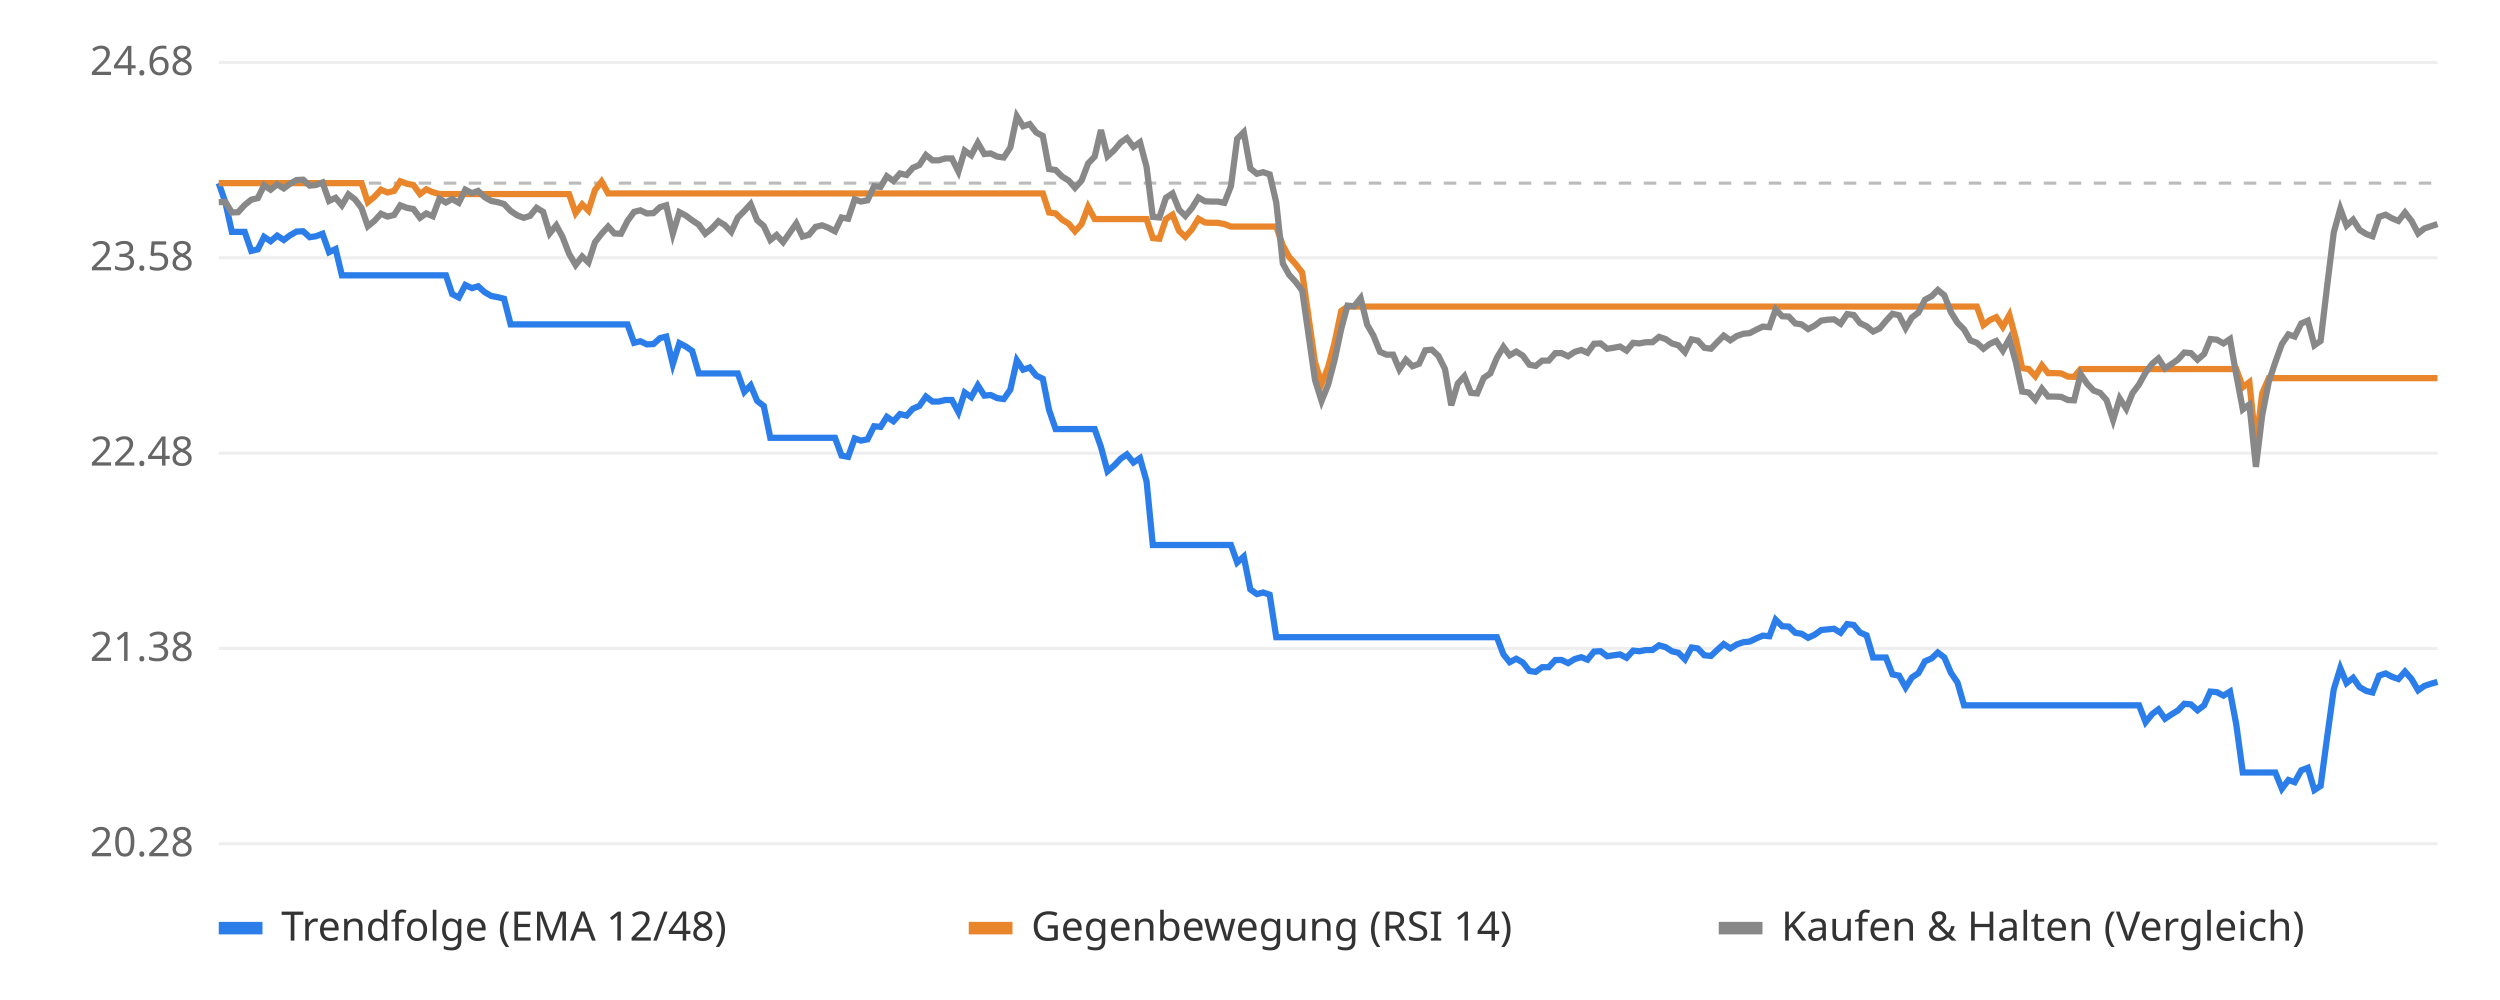
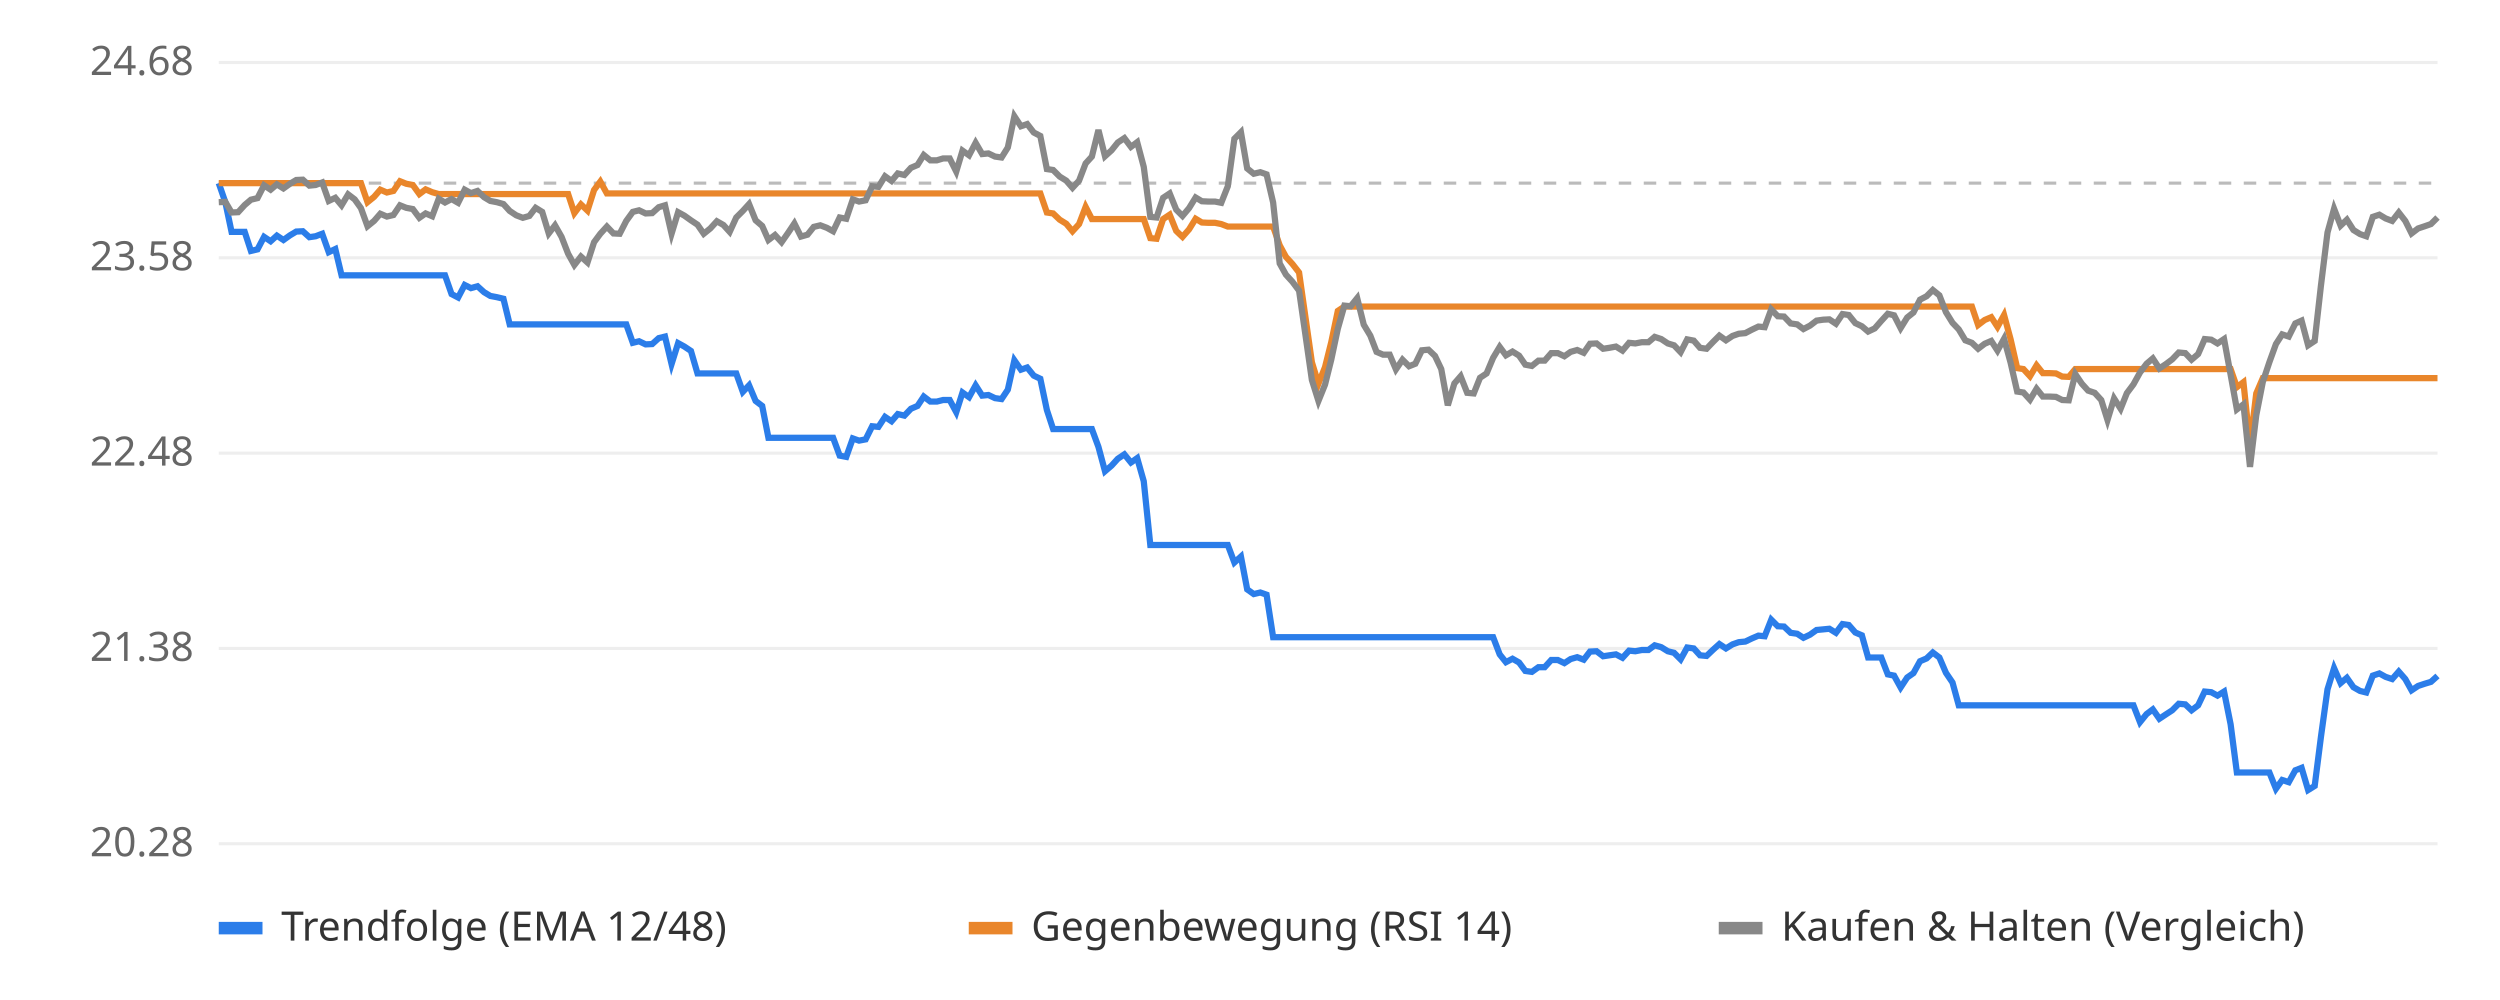
<svg xmlns="http://www.w3.org/2000/svg" viewBox="0 0 800 320" font-family="sans-serif" font-size="13">
  <rect width="800" height="320" fill="#ffffff" />
  <line x1="70" x2="780" y1="270.0" y2="270.0" stroke="#eeeeee" />
  <text x="62" y="274.0" text-anchor="end" fill="#666">20.28</text>
  <line x1="70" x2="780" y1="207.5" y2="207.5" stroke="#eeeeee" />
  <text x="62" y="211.5" text-anchor="end" fill="#666">21.38</text>
  <line x1="70" x2="780" y1="145.0" y2="145.0" stroke="#eeeeee" />
  <text x="62" y="149.0" text-anchor="end" fill="#666">22.48</text>
  <line x1="70" x2="780" y1="82.5" y2="82.5" stroke="#eeeeee" />
  <text x="62" y="86.5" text-anchor="end" fill="#666">23.58</text>
  <line x1="70" x2="780" y1="20.0" y2="20.0" stroke="#eeeeee" />
  <text x="62" y="24.0" text-anchor="end" fill="#666">24.68</text>
  <line x1="70" x2="780" y1="58.6" y2="58.6" stroke="#bbbbbb" stroke-dasharray="4 4" />
-   <polyline points="70.0,58.6 72.1,64.7 74.2,74.2 76.2,74.2 78.3,74.2 80.4,80.3 82.5,79.8 84.5,75.8 86.6,77.2 88.7,75.4 90.8,76.8 92.8,75.3 94.9,74.1 97.0,74.0 99.1,75.9 101.1,75.6 103.2,74.8 105.3,80.7 107.4,79.7 109.4,88.1 111.5,88.1 113.6,88.1 115.7,88.1 117.7,88.1 119.8,88.1 121.9,88.1 124.0,88.1 126.1,88.1 128.1,88.1 130.2,88.1 132.3,88.1 134.4,88.1 136.4,88.1 138.5,88.1 140.6,88.1 142.7,88.1 144.7,94.1 146.8,95.2 148.9,91.2 151.0,92.2 153.0,91.6 155.1,93.5 157.2,94.7 159.3,95.1 161.3,95.6 163.4,103.8 165.5,103.8 167.6,103.8 169.6,103.8 171.7,103.8 173.8,103.8 175.9,103.8 178.0,103.8 180.0,103.8 182.1,103.8 184.2,103.8 186.3,103.8 188.3,103.8 190.4,103.8 192.5,103.8 194.6,103.8 196.6,103.8 198.7,103.8 200.8,103.8 202.9,109.7 204.9,109.2 207.0,110.2 209.1,110.1 211.2,108.2 213.2,107.7 215.3,116.5 217.4,109.8 219.5,110.9 221.5,112.3 223.6,119.5 225.7,119.5 227.8,119.5 229.9,119.5 231.9,119.5 234.0,119.5 236.1,119.5 238.2,125.4 240.2,123.3 242.3,128.3 244.4,129.9 246.5,140.1 248.5,140.1 250.6,140.1 252.7,140.1 254.8,140.1 256.8,140.1 258.9,140.1 261.0,140.1 263.1,140.1 265.1,140.1 267.2,140.1 269.3,145.8 271.4,146.2 273.5,140.3 275.5,141.0 277.6,140.6 279.7,136.4 281.8,136.6 283.8,133.4 285.9,134.8 288.0,132.5 290.1,133.0 292.1,130.8 294.2,129.9 296.3,126.9 298.4,128.5 300.4,128.5 302.5,128.0 304.6,128.0 306.7,131.9 308.7,125.6 310.8,127.1 312.9,123.3 315.0,126.6 317.0,126.4 319.1,127.4 321.2,127.7 323.3,124.7 325.4,115.3 327.4,118.3 329.5,117.6 331.6,120.2 333.7,121.2 335.7,131.2 337.8,137.3 339.9,137.3 342.0,137.3 344.0,137.3 346.1,137.3 348.2,137.3 350.3,137.3 352.3,143.0 354.4,150.8 356.5,149.0 358.6,146.8 360.6,145.4 362.7,148.0 364.8,146.6 366.9,154.0 368.9,174.4 371.0,174.4 373.1,174.4 375.2,174.4 377.3,174.4 379.3,174.4 381.4,174.4 383.5,174.4 385.6,174.4 387.6,174.4 389.7,174.4 391.8,174.4 393.9,174.4 395.9,180.0 398.0,178.1 400.1,188.6 402.2,190.1 404.2,189.6 406.3,190.3 408.4,203.9 410.5,203.9 412.5,203.9 414.6,203.9 416.7,203.9 418.8,203.9 420.8,203.9 422.9,203.9 425.0,203.9 427.1,203.9 429.2,203.9 431.2,203.9 433.3,203.9 435.4,203.9 437.5,203.9 439.5,203.9 441.6,203.9 443.7,203.9 445.8,203.9 447.8,203.9 449.9,203.9 452.0,203.9 454.1,203.9 456.1,203.9 458.2,203.9 460.3,203.9 462.4,203.9 464.4,203.9 466.5,203.9 468.6,203.9 470.7,203.9 472.7,203.9 474.8,203.9 476.9,203.9 479.0,203.9 481.1,209.4 483.1,211.9 485.2,210.8 487.3,212.0 489.4,214.7 491.4,215.0 493.5,213.5 495.6,213.5 497.7,211.2 499.7,211.2 501.8,212.2 503.9,210.9 506.0,210.3 508.0,211.1 510.1,208.5 512.2,208.4 514.3,210.0 516.3,209.7 518.4,209.4 520.5,210.5 522.6,208.2 524.6,208.4 526.7,208.0 528.8,208.0 530.9,206.5 533.0,207.1 535.0,208.4 537.1,208.9 539.2,211.0 541.3,207.2 543.3,207.5 545.4,209.7 547.5,209.9 549.6,207.9 551.6,206.1 553.7,207.5 555.8,206.2 557.9,205.5 559.9,205.3 562.0,204.3 564.1,203.4 566.2,203.6 568.2,198.3 570.3,200.4 572.4,200.5 574.5,202.5 576.5,202.8 578.6,204.1 580.7,203.1 582.8,201.6 584.9,201.4 586.9,201.2 589.0,202.5 591.1,199.7 593.2,200.0 595.2,202.4 597.3,203.3 599.4,210.4 601.5,210.4 603.5,210.4 605.6,215.8 607.7,216.2 609.8,220.0 611.8,216.8 613.9,215.4 616.0,211.6 618.1,210.7 620.1,208.8 622.2,210.4 624.3,215.3 626.4,218.4 628.5,225.7 630.5,225.7 632.6,225.7 634.7,225.7 636.8,225.7 638.8,225.7 640.9,225.7 643.0,225.7 645.1,225.7 647.1,225.7 649.2,225.7 651.3,225.7 653.4,225.7 655.4,225.7 657.5,225.7 659.6,225.7 661.7,225.7 663.7,225.7 665.8,225.7 667.9,225.7 670.0,225.7 672.0,225.7 674.1,225.7 676.2,225.7 678.3,225.7 680.4,225.7 682.4,225.7 684.5,225.7 686.6,231.1 688.7,228.5 690.7,227.0 692.8,230.0 694.9,228.6 697.0,227.3 699.0,225.2 701.1,225.4 703.2,227.3 705.3,225.7 707.3,221.3 709.4,221.5 711.5,222.6 713.6,221.3 715.6,231.8 717.7,247.2 719.8,247.2 721.9,247.2 723.9,247.2 726.0,247.2 728.1,247.2 730.2,252.4 732.3,249.6 734.3,250.3 736.4,246.5 738.5,245.7 740.6,252.8 742.6,251.5 744.7,235.8 746.8,220.6 748.9,213.8 750.9,218.6 753.0,216.9 755.1,219.9 757.2,221.1 759.2,221.6 761.3,216.2 763.4,215.5 765.5,216.6 767.5,217.3 769.6,214.9 771.7,217.3 773.8,220.9 775.8,219.5 777.9,218.8 780.0,218.2" fill="none" stroke="#2b7de9" stroke-width="2" />
-   <polyline points="70.0,58.6 72.1,58.6 74.2,58.6 76.2,58.6 78.3,58.6 80.4,58.6 82.5,58.6 84.5,58.6 86.6,58.6 88.7,58.6 90.8,58.6 92.8,58.6 94.9,58.6 97.0,58.6 99.1,58.6 101.1,58.6 103.2,58.6 105.3,58.6 107.4,58.6 109.4,58.6 111.5,58.6 113.6,58.6 115.7,58.6 117.7,64.7 119.8,63.0 121.9,60.7 124.0,61.6 126.1,61.1 128.1,58.0 130.2,58.8 132.3,59.2 134.4,62.1 136.4,60.6 138.5,61.5 140.6,62.1 142.7,62.1 144.7,62.1 146.8,62.1 148.9,62.1 151.0,62.1 153.0,62.1 155.1,62.1 157.2,62.1 159.3,62.1 161.3,62.1 163.4,62.1 165.5,62.1 167.6,62.1 169.6,62.1 171.7,62.1 173.8,62.1 175.9,62.1 178.0,62.1 180.0,62.1 182.1,62.1 184.2,68.2 186.3,65.4 188.3,67.4 190.4,60.8 192.5,58.1 194.6,61.9 196.6,61.9 198.7,61.9 200.8,61.9 202.9,61.9 204.9,61.9 207.0,61.9 209.1,61.9 211.2,61.9 213.2,61.9 215.3,61.9 217.4,61.9 219.5,61.9 221.5,61.9 223.6,61.9 225.7,61.9 227.8,61.9 229.9,61.9 231.9,61.9 234.0,61.9 236.1,61.9 238.2,61.9 240.2,61.9 242.3,61.9 244.4,61.9 246.5,61.9 248.5,61.9 250.6,61.9 252.7,61.9 254.8,61.9 256.8,61.9 258.9,61.9 261.0,61.9 263.1,61.9 265.1,61.9 267.2,61.9 269.3,61.9 271.4,61.9 273.5,61.9 275.5,61.9 277.6,61.9 279.7,61.9 281.8,61.9 283.8,61.9 285.9,61.9 288.0,61.9 290.1,61.9 292.1,61.9 294.2,61.9 296.3,61.9 298.4,61.9 300.4,61.9 302.5,61.9 304.6,61.9 306.7,61.9 308.7,61.9 310.8,61.9 312.9,61.9 315.0,61.9 317.0,61.9 319.1,61.9 321.2,61.9 323.3,61.9 325.4,61.9 327.4,61.9 329.5,61.9 331.6,61.9 333.7,61.9 335.7,68.0 337.8,68.3 339.9,70.3 342.0,71.6 344.0,74.0 346.1,71.7 348.2,66.2 350.3,70.1 352.3,70.1 354.4,70.1 356.5,70.1 358.6,70.1 360.6,70.1 362.7,70.1 364.8,70.1 366.9,70.1 368.9,76.2 371.0,76.4 373.1,70.1 375.2,68.7 377.3,73.9 379.3,75.8 381.4,73.4 383.5,70.0 385.6,71.2 387.6,71.3 389.7,71.3 391.8,71.7 393.9,72.5 395.9,72.5 398.0,72.5 400.1,72.5 402.2,72.5 404.2,72.5 406.3,72.5 408.4,72.5 410.5,78.5 412.5,82.2 414.6,84.5 416.7,87.2 418.8,101.9 420.8,115.9 422.9,122.8 425.0,117.5 427.1,109.5 429.2,99.5 431.2,98.1 433.3,98.1 435.4,98.1 437.5,98.1 439.5,98.1 441.6,98.1 443.7,98.1 445.8,98.1 447.8,98.1 449.9,98.1 452.0,98.1 454.1,98.1 456.1,98.1 458.2,98.1 460.3,98.1 462.4,98.1 464.4,98.1 466.5,98.1 468.6,98.1 470.7,98.1 472.7,98.1 474.8,98.1 476.9,98.1 479.0,98.1 481.1,98.1 483.1,98.1 485.2,98.1 487.3,98.1 489.4,98.1 491.4,98.1 493.5,98.1 495.6,98.1 497.7,98.1 499.7,98.1 501.8,98.1 503.9,98.1 506.0,98.1 508.0,98.1 510.1,98.1 512.2,98.1 514.3,98.1 516.3,98.1 518.4,98.1 520.5,98.1 522.6,98.1 524.6,98.1 526.7,98.1 528.8,98.1 530.9,98.1 533.0,98.1 535.0,98.1 537.1,98.1 539.2,98.1 541.3,98.1 543.3,98.1 545.4,98.1 547.5,98.1 549.6,98.1 551.6,98.1 553.7,98.1 555.8,98.1 557.9,98.1 559.9,98.1 562.0,98.1 564.1,98.1 566.2,98.1 568.2,98.1 570.3,98.1 572.4,98.1 574.5,98.1 576.5,98.1 578.6,98.1 580.7,98.1 582.8,98.1 584.9,98.1 586.9,98.1 589.0,98.1 591.1,98.1 593.2,98.1 595.2,98.1 597.3,98.1 599.4,98.1 601.5,98.1 603.5,98.1 605.6,98.1 607.7,98.1 609.8,98.1 611.8,98.1 613.9,98.1 616.0,98.1 618.1,98.1 620.1,98.1 622.2,98.1 624.3,98.1 626.4,98.1 628.5,98.1 630.5,98.1 632.6,98.1 634.7,104.0 636.8,102.4 638.8,101.5 640.9,104.6 643.0,100.8 645.1,108.6 647.1,117.8 649.2,118.1 651.3,120.4 653.4,116.9 655.4,119.4 657.5,119.4 659.6,119.5 661.7,120.5 663.7,120.6 665.8,118.1 667.9,118.1 670.0,118.1 672.0,118.1 674.1,118.1 676.2,118.1 678.3,118.1 680.4,118.1 682.4,118.1 684.5,118.1 686.6,118.1 688.7,118.1 690.7,118.1 692.8,118.1 694.9,118.1 697.0,118.1 699.0,118.1 701.1,118.1 703.2,118.1 705.3,118.1 707.3,118.1 709.4,118.1 711.5,118.1 713.6,118.1 715.6,118.1 717.7,123.9 719.8,122.3 721.9,142.5 723.9,125.9 726.0,121.0 728.1,121.0 730.2,121.0 732.3,121.0 734.3,121.0 736.4,121.0 738.5,121.0 740.6,121.0 742.6,121.0 744.7,121.0 746.8,121.0 748.9,121.0 750.9,121.0 753.0,121.0 755.1,121.0 757.2,121.0 759.2,121.0 761.3,121.0 763.4,121.0 765.5,121.0 767.5,121.0 769.6,121.0 771.7,121.0 773.8,121.0 775.8,121.0 777.9,121.0 780.0,121.0" fill="none" stroke="#e9862b" stroke-width="2" />
-   <polyline points="70.0,64.7 72.1,64.6 74.2,68.0 76.2,67.9 78.3,65.6 80.4,63.9 82.5,63.4 84.5,59.3 86.6,60.7 88.7,59.0 90.8,60.3 92.8,58.8 94.9,57.6 97.0,57.5 99.1,59.4 101.1,59.2 103.2,58.4 105.3,64.3 107.4,63.3 109.4,65.7 111.5,62.2 113.6,63.8 115.7,66.6 117.7,72.4 119.8,70.7 121.9,68.4 124.0,69.3 126.1,68.8 128.1,65.7 130.2,66.5 132.3,66.9 134.4,69.7 136.4,68.3 138.5,69.2 140.6,63.6 142.7,64.8 144.7,63.7 146.8,64.9 148.9,60.7 151.0,61.8 153.0,61.1 155.1,63.1 157.2,64.3 159.3,64.7 161.3,65.3 163.4,67.5 165.5,68.9 167.6,69.7 169.6,69.1 171.7,66.5 173.8,67.8 175.9,74.7 178.0,72.1 180.0,75.8 182.1,81.2 184.2,84.8 186.3,82.1 188.3,84.0 190.4,77.5 192.5,74.8 194.6,72.5 196.6,74.7 198.7,74.8 200.8,70.7 202.9,67.8 204.9,67.3 207.0,68.3 209.1,68.2 211.2,66.3 213.2,65.7 215.3,74.8 217.4,67.9 219.5,69.0 221.5,70.5 223.6,71.9 225.7,74.8 227.8,73.1 229.9,70.8 231.9,72.0 234.0,74.2 236.1,69.6 238.2,67.5 240.2,65.3 242.3,70.5 244.4,72.3 246.5,76.8 248.5,75.2 250.6,77.5 252.7,74.5 254.8,71.5 256.8,75.7 258.9,75.1 261.0,72.6 263.1,72.1 265.1,72.9 267.2,74.0 269.3,69.6 271.4,70.0 273.5,63.8 275.5,64.5 277.6,64.1 279.7,59.6 281.8,59.8 283.8,56.4 285.9,57.9 288.0,55.5 290.1,56.0 292.1,53.7 294.2,52.8 296.3,49.6 298.4,51.3 300.4,51.3 302.5,50.7 304.6,50.7 306.7,54.9 308.7,48.2 310.8,49.7 312.9,45.7 315.0,49.3 317.0,49.1 319.1,50.1 321.2,50.4 323.3,47.2 325.4,37.2 327.4,40.4 329.5,39.7 331.6,42.4 333.7,43.5 335.7,54.1 337.8,54.4 339.9,56.5 342.0,57.8 344.0,60.1 346.1,57.8 348.2,52.3 350.3,50.1 352.3,41.6 354.4,50.0 356.5,48.1 358.6,45.6 360.6,44.2 362.7,47.0 364.8,45.5 366.9,53.4 368.9,69.4 371.0,69.6 373.1,63.3 375.2,61.9 377.3,67.1 379.3,69.1 381.4,66.6 383.5,63.2 385.6,64.4 387.6,64.5 389.7,64.5 391.8,64.9 393.9,59.6 395.9,44.4 398.0,42.3 400.1,53.9 402.2,55.6 404.2,55.1 406.3,55.8 408.4,64.8 410.5,84.3 412.5,87.9 414.6,90.2 416.7,93.0 418.8,107.6 420.8,121.6 422.9,128.3 425.0,123.1 427.1,115.1 429.2,105.2 431.2,97.8 433.3,98.0 435.4,95.4 437.5,103.9 439.5,107.4 441.6,112.6 443.7,113.5 445.8,113.5 447.8,118.2 449.9,115.1 452.0,117.2 454.1,116.4 456.1,112.1 458.2,111.9 460.3,113.9 462.4,118.1 464.4,129.7 466.5,122.7 468.6,120.4 470.7,125.7 472.7,125.9 474.8,120.9 476.9,119.5 479.0,114.5 481.1,111.0 483.1,113.7 485.2,112.5 487.3,113.8 489.4,116.7 491.4,117.1 493.5,115.4 495.6,115.4 497.7,113.0 499.7,113.0 501.8,114.0 503.9,112.6 506.0,112.0 508.0,112.9 510.1,110.0 512.2,109.9 514.3,111.6 516.3,111.3 518.4,110.9 520.5,112.2 522.6,109.7 524.6,109.9 526.7,109.5 528.8,109.5 530.9,107.8 533.0,108.5 535.0,109.9 537.1,110.5 539.2,112.7 541.3,108.6 543.3,109.0 545.4,111.3 547.5,111.6 549.6,109.4 551.6,107.4 553.7,108.9 555.8,107.5 557.9,106.8 559.9,106.6 562.0,105.5 564.1,104.5 566.2,104.7 568.2,99.0 570.3,101.2 572.4,101.3 574.5,103.5 576.5,103.8 578.6,105.3 580.7,104.2 582.8,102.6 584.9,102.3 586.9,102.2 589.0,103.6 591.1,100.5 593.2,100.8 595.2,103.4 597.3,104.4 599.4,106.1 601.5,105.1 603.5,102.7 605.6,100.4 607.7,100.9 609.8,105.0 611.8,101.6 613.9,100.0 616.0,95.9 618.1,94.8 620.1,92.8 622.2,94.5 624.3,99.9 626.4,103.3 628.5,105.4 630.5,108.9 632.6,109.7 634.7,111.6 636.8,110.0 638.8,109.1 640.9,112.2 643.0,108.4 645.1,116.1 647.1,125.3 649.2,125.6 651.3,127.9 653.4,124.4 655.4,126.9 657.5,126.9 659.6,127.0 661.7,128.0 663.7,128.1 665.8,119.7 667.9,122.8 670.0,125.0 672.0,125.7 674.1,128.0 676.2,134.4 678.3,127.5 680.4,130.8 682.4,125.8 684.5,123.0 686.6,119.2 688.7,116.4 690.7,114.7 692.8,117.9 694.9,116.5 697.0,115.0 699.0,112.8 701.1,113.0 703.2,115.1 705.3,113.3 707.3,108.5 709.4,108.7 711.5,109.9 713.6,108.5 715.6,119.9 717.7,131.0 719.8,129.4 721.9,149.4 723.9,132.9 726.0,122.2 728.1,115.9 730.2,110.1 732.3,107.0 734.3,107.7 736.4,103.5 738.5,102.6 740.6,110.5 742.6,109.1 744.7,91.4 746.8,74.4 748.9,66.8 750.9,72.2 753.0,70.3 755.1,73.6 757.2,74.9 759.2,75.6 761.3,69.4 763.4,68.7 765.5,69.9 767.5,70.7 769.6,68.0 771.7,70.7 773.8,74.7 775.8,73.1 777.9,72.4 780.0,71.7" fill="none" stroke="#888888" stroke-width="2" />
+   <polyline points="70.0,58.6 72.1,64.7 74.1,74.2 76.2,74.2 78.3,74.2 80.3,80.3 82.4,79.8 84.5,75.8 86.6,77.2 88.6,75.4 90.7,76.8 92.8,75.3 94.8,74.1 96.9,74.0 99.0,75.9 101.0,75.6 103.1,74.8 105.2,80.7 107.3,79.7 109.3,88.1 111.4,88.1 113.5,88.1 115.5,88.1 117.6,88.1 119.7,88.1 121.7,88.1 123.8,88.1 125.9,88.1 128.0,88.1 130.0,88.1 132.1,88.1 134.2,88.1 136.2,88.1 138.3,88.1 140.4,88.1 142.4,88.1 144.5,94.1 146.6,95.2 148.7,91.2 150.7,92.2 152.8,91.6 154.9,93.5 156.9,94.7 159.0,95.1 161.1,95.6 163.1,103.8 165.2,103.8 167.3,103.8 169.4,103.8 171.4,103.8 173.5,103.8 175.6,103.8 177.6,103.8 179.7,103.8 181.8,103.8 183.8,103.8 185.9,103.8 188.0,103.8 190.1,103.8 192.1,103.8 194.2,103.8 196.3,103.8 198.3,103.8 200.4,103.8 202.5,109.7 204.5,109.2 206.6,110.2 208.7,110.1 210.8,108.2 212.8,107.7 214.9,116.5 217.0,109.8 219.0,110.9 221.1,112.3 223.2,119.5 225.2,119.5 227.3,119.5 229.4,119.5 231.5,119.5 233.5,119.5 235.6,119.5 237.7,125.4 239.7,123.3 241.8,128.3 243.9,129.9 245.9,140.1 248.0,140.1 250.1,140.1 252.2,140.1 254.2,140.1 256.3,140.1 258.4,140.1 260.4,140.1 262.5,140.1 264.6,140.1 266.6,140.1 268.7,145.8 270.8,146.2 272.9,140.3 274.9,141.0 277.0,140.6 279.1,136.4 281.1,136.6 283.2,133.4 285.3,134.8 287.3,132.5 289.4,133.0 291.5,130.8 293.6,129.9 295.6,126.9 297.7,128.5 299.8,128.5 301.8,128.0 303.9,128.0 306.0,131.9 308.0,125.6 310.1,127.1 312.2,123.3 314.3,126.6 316.3,126.4 318.4,127.4 320.5,127.7 322.5,124.7 324.6,115.3 326.7,118.3 328.7,117.6 330.8,120.2 332.9,121.2 335.0,131.2 337.0,137.3 339.1,137.3 341.2,137.3 343.2,137.3 345.3,137.3 347.4,137.3 349.4,137.3 351.5,143.0 353.6,150.8 355.7,149.0 357.7,146.8 359.8,145.4 361.9,148.0 363.9,146.6 366.0,154.0 368.1,174.4 370.1,174.4 372.2,174.4 374.3,174.4 376.4,174.4 378.4,174.4 380.5,174.4 382.6,174.4 384.6,174.4 386.7,174.4 388.8,174.4 390.8,174.4 392.9,174.4 395.0,180.0 397.1,178.1 399.1,188.6 401.2,190.1 403.3,189.6 405.3,190.3 407.4,203.9 409.5,203.9 411.5,203.9 413.6,203.9 415.7,203.9 417.8,203.9 419.8,203.9 421.9,203.9 424.0,203.9 426.0,203.9 428.1,203.9 430.2,203.9 432.2,203.9 434.3,203.9 436.4,203.9 438.5,203.9 440.5,203.9 442.6,203.9 444.7,203.9 446.7,203.9 448.8,203.9 450.9,203.9 452.9,203.9 455.0,203.9 457.1,203.9 459.2,203.9 461.2,203.9 463.3,203.9 465.4,203.9 467.4,203.9 469.5,203.9 471.6,203.9 473.6,203.9 475.7,203.9 477.8,203.9 479.9,209.4 481.9,211.9 484.0,210.8 486.1,212.0 488.1,214.7 490.2,215.0 492.3,213.5 494.3,213.5 496.4,211.2 498.5,211.2 500.6,212.2 502.6,210.9 504.7,210.3 506.8,211.1 508.8,208.5 510.9,208.4 513.0,210.0 515.0,209.7 517.1,209.4 519.2,210.5 521.3,208.2 523.3,208.4 525.4,208.0 527.5,208.0 529.5,206.5 531.6,207.1 533.7,208.4 535.7,208.9 537.8,211.0 539.9,207.2 542.0,207.5 544.0,209.7 546.1,209.9 548.2,207.9 550.2,206.1 552.3,207.5 554.4,206.2 556.4,205.5 558.5,205.3 560.6,204.3 562.7,203.4 564.7,203.6 566.8,198.3 568.9,200.4 570.9,200.5 573.0,202.5 575.1,202.8 577.1,204.1 579.2,203.1 581.3,201.6 583.4,201.4 585.4,201.2 587.5,202.5 589.6,199.7 591.6,200.0 593.7,202.4 595.8,203.3 597.8,210.4 599.9,210.4 602.0,210.4 604.1,215.8 606.1,216.2 608.2,220.0 610.3,216.8 612.3,215.4 614.4,211.6 616.5,210.7 618.5,208.8 620.6,210.4 622.7,215.3 624.8,218.4 626.8,225.7 628.9,225.7 631.0,225.7 633.0,225.7 635.1,225.7 637.2,225.7 639.2,225.7 641.3,225.7 643.4,225.7 645.5,225.7 647.5,225.7 649.6,225.7 651.7,225.7 653.7,225.7 655.8,225.7 657.9,225.7 659.9,225.7 662.0,225.7 664.1,225.7 666.2,225.7 668.2,225.7 670.3,225.7 672.4,225.7 674.4,225.7 676.5,225.7 678.6,225.7 680.6,225.7 682.7,225.7 684.8,231.1 686.9,228.5 688.9,227.0 691.0,230.0 693.1,228.6 695.1,227.3 697.2,225.2 699.3,225.4 701.3,227.3 703.4,225.7 705.5,221.3 707.6,221.5 709.6,222.6 711.7,221.3 713.8,231.8 715.8,247.2 717.9,247.2 720.0,247.2 722.0,247.2 724.1,247.2 726.2,247.2 728.3,252.4 730.3,249.6 732.4,250.3 734.5,246.5 736.5,245.7 738.6,252.8 740.7,251.5 742.7,235.8 744.8,220.6 746.9,213.8 749.0,218.6 751.0,216.9 753.1,219.9 755.2,221.1 757.2,221.6 759.3,216.2 761.4,215.5 763.4,216.6 765.5,217.3 767.6,214.9 769.7,217.3 771.7,220.9 773.8,219.5 775.9,218.8 777.9,218.2 780.0,216.3" fill="none" stroke="#2b7de9" stroke-width="2" />
+   <polyline points="70.0,58.6 72.1,58.6 74.1,58.6 76.2,58.6 78.3,58.6 80.3,58.6 82.4,58.6 84.5,58.6 86.6,58.6 88.6,58.6 90.7,58.6 92.8,58.6 94.8,58.6 96.9,58.6 99.0,58.6 101.0,58.6 103.1,58.6 105.2,58.6 107.3,58.6 109.3,58.6 111.4,58.6 113.5,58.6 115.5,58.6 117.6,64.7 119.7,63.0 121.7,60.7 123.8,61.6 125.9,61.1 128.0,58.0 130.0,58.8 132.1,59.2 134.2,62.1 136.2,60.6 138.3,61.5 140.4,62.1 142.4,62.1 144.5,62.1 146.6,62.1 148.7,62.1 150.7,62.1 152.8,62.1 154.9,62.1 156.9,62.1 159.0,62.1 161.1,62.1 163.1,62.1 165.2,62.1 167.3,62.1 169.4,62.1 171.4,62.1 173.5,62.1 175.6,62.1 177.6,62.1 179.7,62.1 181.8,62.1 183.8,68.2 185.9,65.4 188.0,67.4 190.1,60.8 192.1,58.1 194.2,61.9 196.3,61.9 198.3,61.9 200.4,61.9 202.5,61.9 204.5,61.9 206.6,61.9 208.7,61.9 210.8,61.9 212.8,61.9 214.9,61.9 217.0,61.9 219.0,61.9 221.1,61.9 223.2,61.9 225.2,61.9 227.3,61.9 229.4,61.9 231.5,61.9 233.5,61.9 235.6,61.9 237.7,61.9 239.7,61.9 241.8,61.9 243.9,61.9 245.9,61.9 248.0,61.9 250.1,61.9 252.2,61.9 254.2,61.9 256.3,61.9 258.4,61.9 260.4,61.9 262.5,61.9 264.6,61.9 266.6,61.9 268.7,61.9 270.8,61.9 272.9,61.9 274.9,61.9 277.0,61.9 279.1,61.9 281.1,61.9 283.2,61.9 285.3,61.9 287.3,61.9 289.4,61.9 291.5,61.9 293.6,61.9 295.6,61.9 297.7,61.9 299.8,61.9 301.8,61.9 303.9,61.9 306.0,61.9 308.0,61.9 310.1,61.9 312.2,61.9 314.3,61.9 316.3,61.9 318.4,61.9 320.5,61.9 322.5,61.9 324.6,61.9 326.7,61.9 328.7,61.9 330.8,61.9 332.9,61.9 335.0,68.0 337.0,68.3 339.1,70.3 341.2,71.6 343.2,74.0 345.3,71.7 347.4,66.2 349.4,70.1 351.5,70.1 353.6,70.1 355.7,70.1 357.7,70.1 359.8,70.1 361.9,70.1 363.9,70.1 366.0,70.1 368.1,76.2 370.1,76.4 372.2,70.1 374.3,68.7 376.4,73.9 378.4,75.8 380.5,73.4 382.6,70.0 384.6,71.2 386.7,71.3 388.8,71.3 390.8,71.7 392.9,72.5 395.0,72.5 397.1,72.5 399.1,72.5 401.2,72.5 403.3,72.5 405.3,72.5 407.4,72.5 409.5,78.5 411.5,82.2 413.6,84.5 415.7,87.2 417.8,101.9 419.8,115.9 421.9,122.8 424.0,117.5 426.0,109.5 428.1,99.5 430.2,98.1 432.2,98.1 434.3,98.1 436.4,98.1 438.5,98.1 440.5,98.1 442.6,98.1 444.7,98.1 446.7,98.1 448.8,98.1 450.9,98.1 452.9,98.1 455.0,98.1 457.1,98.1 459.2,98.1 461.2,98.1 463.3,98.1 465.4,98.1 467.4,98.1 469.5,98.1 471.6,98.1 473.6,98.1 475.7,98.1 477.8,98.1 479.9,98.1 481.9,98.1 484.0,98.1 486.1,98.1 488.1,98.1 490.2,98.1 492.3,98.1 494.3,98.1 496.4,98.1 498.5,98.1 500.6,98.1 502.6,98.1 504.7,98.1 506.8,98.1 508.8,98.1 510.9,98.1 513.0,98.1 515.0,98.1 517.1,98.1 519.2,98.1 521.3,98.1 523.3,98.1 525.4,98.1 527.5,98.1 529.5,98.1 531.6,98.1 533.7,98.1 535.7,98.1 537.8,98.1 539.9,98.1 542.0,98.1 544.0,98.1 546.1,98.1 548.2,98.1 550.2,98.1 552.3,98.1 554.4,98.1 556.4,98.1 558.5,98.1 560.6,98.1 562.7,98.1 564.7,98.1 566.8,98.1 568.9,98.1 570.9,98.1 573.0,98.1 575.1,98.1 577.1,98.1 579.2,98.1 581.3,98.1 583.4,98.1 585.4,98.1 587.5,98.1 589.6,98.1 591.6,98.1 593.7,98.1 595.8,98.1 597.8,98.1 599.9,98.1 602.0,98.1 604.1,98.1 606.1,98.1 608.2,98.1 610.3,98.1 612.3,98.1 614.4,98.1 616.5,98.1 618.5,98.1 620.6,98.1 622.7,98.1 624.8,98.1 626.8,98.1 628.9,98.1 631.0,98.1 633.0,104.0 635.1,102.4 637.2,101.5 639.2,104.6 641.3,100.8 643.4,108.6 645.5,117.8 647.5,118.1 649.6,120.4 651.7,116.9 653.7,119.4 655.8,119.4 657.9,119.5 659.9,120.5 662.0,120.6 664.1,118.1 666.2,118.1 668.2,118.1 670.3,118.1 672.4,118.1 674.4,118.1 676.5,118.1 678.6,118.1 680.6,118.1 682.7,118.1 684.8,118.1 686.9,118.1 688.9,118.1 691.0,118.1 693.1,118.1 695.1,118.1 697.2,118.1 699.3,118.1 701.3,118.1 703.4,118.1 705.5,118.1 707.6,118.1 709.6,118.1 711.7,118.1 713.8,118.1 715.8,123.9 717.9,122.3 720.0,142.5 722.0,125.9 724.1,121.0 726.2,121.0 728.3,121.0 730.3,121.0 732.4,121.0 734.5,121.0 736.5,121.0 738.6,121.0 740.7,121.0 742.7,121.0 744.8,121.0 746.9,121.0 749.0,121.0 751.0,121.0 753.1,121.0 755.2,121.0 757.2,121.0 759.3,121.0 761.4,121.0 763.4,121.0 765.5,121.0 767.6,121.0 769.7,121.0 771.7,121.0 773.8,121.0 775.9,121.0 777.9,121.0 780.0,121.0" fill="none" stroke="#e9862b" stroke-width="2" />
+   <polyline points="70.0,64.7 72.1,64.6 74.1,68.0 76.2,67.9 78.3,65.6 80.3,63.9 82.4,63.4 84.5,59.3 86.6,60.7 88.6,59.0 90.7,60.3 92.8,58.8 94.8,57.6 96.9,57.5 99.0,59.4 101.0,59.2 103.1,58.4 105.2,64.3 107.3,63.3 109.3,65.7 111.4,62.2 113.5,63.8 115.5,66.6 117.6,72.4 119.7,70.7 121.7,68.4 123.8,69.3 125.9,68.8 128.0,65.7 130.0,66.5 132.1,66.9 134.2,69.7 136.2,68.3 138.3,69.2 140.4,63.6 142.4,64.8 144.5,63.7 146.6,64.9 148.7,60.7 150.7,61.8 152.8,61.1 154.9,63.1 156.9,64.3 159.0,64.7 161.1,65.3 163.1,67.5 165.2,68.9 167.3,69.7 169.4,69.1 171.4,66.5 173.5,67.8 175.6,74.7 177.6,72.1 179.7,75.8 181.8,81.2 183.8,84.8 185.9,82.1 188.0,84.0 190.1,77.5 192.1,74.8 194.2,72.5 196.3,74.7 198.3,74.8 200.4,70.7 202.5,67.8 204.5,67.3 206.6,68.3 208.7,68.2 210.8,66.3 212.8,65.7 214.9,74.8 217.0,67.9 219.0,69.0 221.1,70.5 223.2,71.9 225.2,74.8 227.3,73.1 229.4,70.8 231.5,72.0 233.5,74.2 235.6,69.6 237.7,67.5 239.7,65.3 241.8,70.5 243.9,72.3 245.9,76.8 248.0,75.2 250.1,77.5 252.2,74.5 254.2,71.5 256.3,75.7 258.4,75.1 260.4,72.6 262.5,72.1 264.6,72.9 266.6,74.0 268.7,69.6 270.8,70.0 272.9,63.8 274.9,64.5 277.0,64.1 279.1,59.6 281.1,59.8 283.2,56.4 285.3,57.9 287.3,55.5 289.4,56.0 291.5,53.7 293.6,52.8 295.6,49.6 297.7,51.3 299.8,51.3 301.8,50.7 303.9,50.7 306.0,54.9 308.0,48.2 310.1,49.7 312.2,45.7 314.3,49.3 316.3,49.1 318.4,50.1 320.5,50.4 322.5,47.2 324.6,37.2 326.7,40.4 328.7,39.7 330.8,42.4 332.9,43.5 335.0,54.1 337.0,54.4 339.1,56.5 341.2,57.8 343.2,60.1 345.3,57.8 347.4,52.3 349.4,50.1 351.5,41.6 353.6,50.0 355.7,48.1 357.7,45.6 359.8,44.2 361.9,47.0 363.9,45.5 366.0,53.4 368.1,69.4 370.1,69.6 372.2,63.3 374.3,61.9 376.4,67.1 378.4,69.1 380.5,66.6 382.6,63.2 384.6,64.4 386.7,64.5 388.8,64.5 390.8,64.9 392.9,59.6 395.0,44.4 397.1,42.3 399.1,53.9 401.2,55.6 403.3,55.1 405.3,55.8 407.4,64.8 409.5,84.3 411.5,87.9 413.6,90.2 415.7,93.0 417.8,107.6 419.8,121.6 421.9,128.3 424.0,123.1 426.0,115.1 428.1,105.2 430.2,97.8 432.2,98.0 434.3,95.4 436.4,103.9 438.5,107.4 440.5,112.6 442.6,113.5 444.7,113.5 446.7,118.2 448.8,115.1 450.9,117.2 452.9,116.4 455.0,112.1 457.1,111.9 459.2,113.9 461.2,118.1 463.3,129.7 465.4,122.7 467.4,120.4 469.5,125.7 471.6,125.9 473.6,120.9 475.7,119.5 477.8,114.5 479.9,111.0 481.9,113.7 484.0,112.5 486.1,113.8 488.1,116.7 490.2,117.1 492.3,115.4 494.3,115.4 496.4,113.0 498.5,113.0 500.6,114.0 502.6,112.6 504.7,112.0 506.8,112.9 508.8,110.0 510.9,109.9 513.0,111.6 515.0,111.3 517.1,110.9 519.2,112.2 521.3,109.7 523.3,109.9 525.4,109.5 527.5,109.5 529.5,107.8 531.6,108.5 533.7,109.9 535.7,110.5 537.8,112.7 539.9,108.6 542.0,109.0 544.0,111.3 546.1,111.6 548.2,109.4 550.2,107.4 552.3,108.9 554.4,107.5 556.4,106.8 558.5,106.6 560.6,105.5 562.7,104.5 564.7,104.7 566.8,99.0 568.9,101.2 570.9,101.3 573.0,103.5 575.1,103.8 577.1,105.3 579.2,104.2 581.3,102.6 583.4,102.3 585.4,102.2 587.5,103.6 589.6,100.5 591.6,100.8 593.7,103.4 595.8,104.4 597.8,106.1 599.9,105.1 602.0,102.7 604.1,100.4 606.1,100.9 608.2,105.0 610.3,101.6 612.3,100.0 614.4,95.9 616.5,94.8 618.5,92.8 620.6,94.5 622.7,99.9 624.8,103.3 626.8,105.4 628.9,108.9 631.0,109.7 633.0,111.6 635.1,110.0 637.2,109.1 639.2,112.2 641.3,108.4 643.4,116.1 645.5,125.3 647.5,125.6 649.6,127.9 651.7,124.4 653.7,126.9 655.8,126.9 657.9,127.0 659.9,128.0 662.0,128.1 664.1,119.7 666.2,122.8 668.2,125.0 670.3,125.7 672.4,128.0 674.4,134.4 676.5,127.5 678.6,130.8 680.6,125.8 682.7,123.0 684.8,119.2 686.9,116.4 688.9,114.7 691.0,117.9 693.1,116.5 695.1,115.0 697.2,112.8 699.3,113.0 701.3,115.1 703.4,113.3 705.5,108.5 707.6,108.7 709.6,109.9 711.7,108.5 713.8,119.9 715.8,131.0 717.9,129.4 720.0,149.4 722.0,132.9 724.1,122.2 726.2,115.9 728.3,110.1 730.3,107.0 732.4,107.7 734.5,103.5 736.5,102.6 738.6,110.5 740.7,109.1 742.7,91.4 744.8,74.4 746.9,66.8 749.0,72.2 751.0,70.3 753.1,73.6 755.2,74.9 757.2,75.6 759.3,69.4 761.4,68.7 763.4,69.9 765.5,70.7 767.6,68.0 769.7,70.7 771.7,74.7 773.8,73.1 775.9,72.4 777.9,71.7 780.0,69.6" fill="none" stroke="#888888" stroke-width="2" />
  <rect x="70" y="295" width="14" height="4" fill="#2b7de9" />
  <text x="90" y="301" fill="#333">Trendfolge (EMA 12/48)</text>
  <rect x="310" y="295" width="14" height="4" fill="#e9862b" />
  <text x="330" y="301" fill="#333">Gegenbewegung (RSI 14)</text>
  <rect x="550" y="295" width="14" height="4" fill="#888888" />
  <text x="570" y="301" fill="#333">Kaufen &amp; Halten (Vergleich)</text>
</svg>
